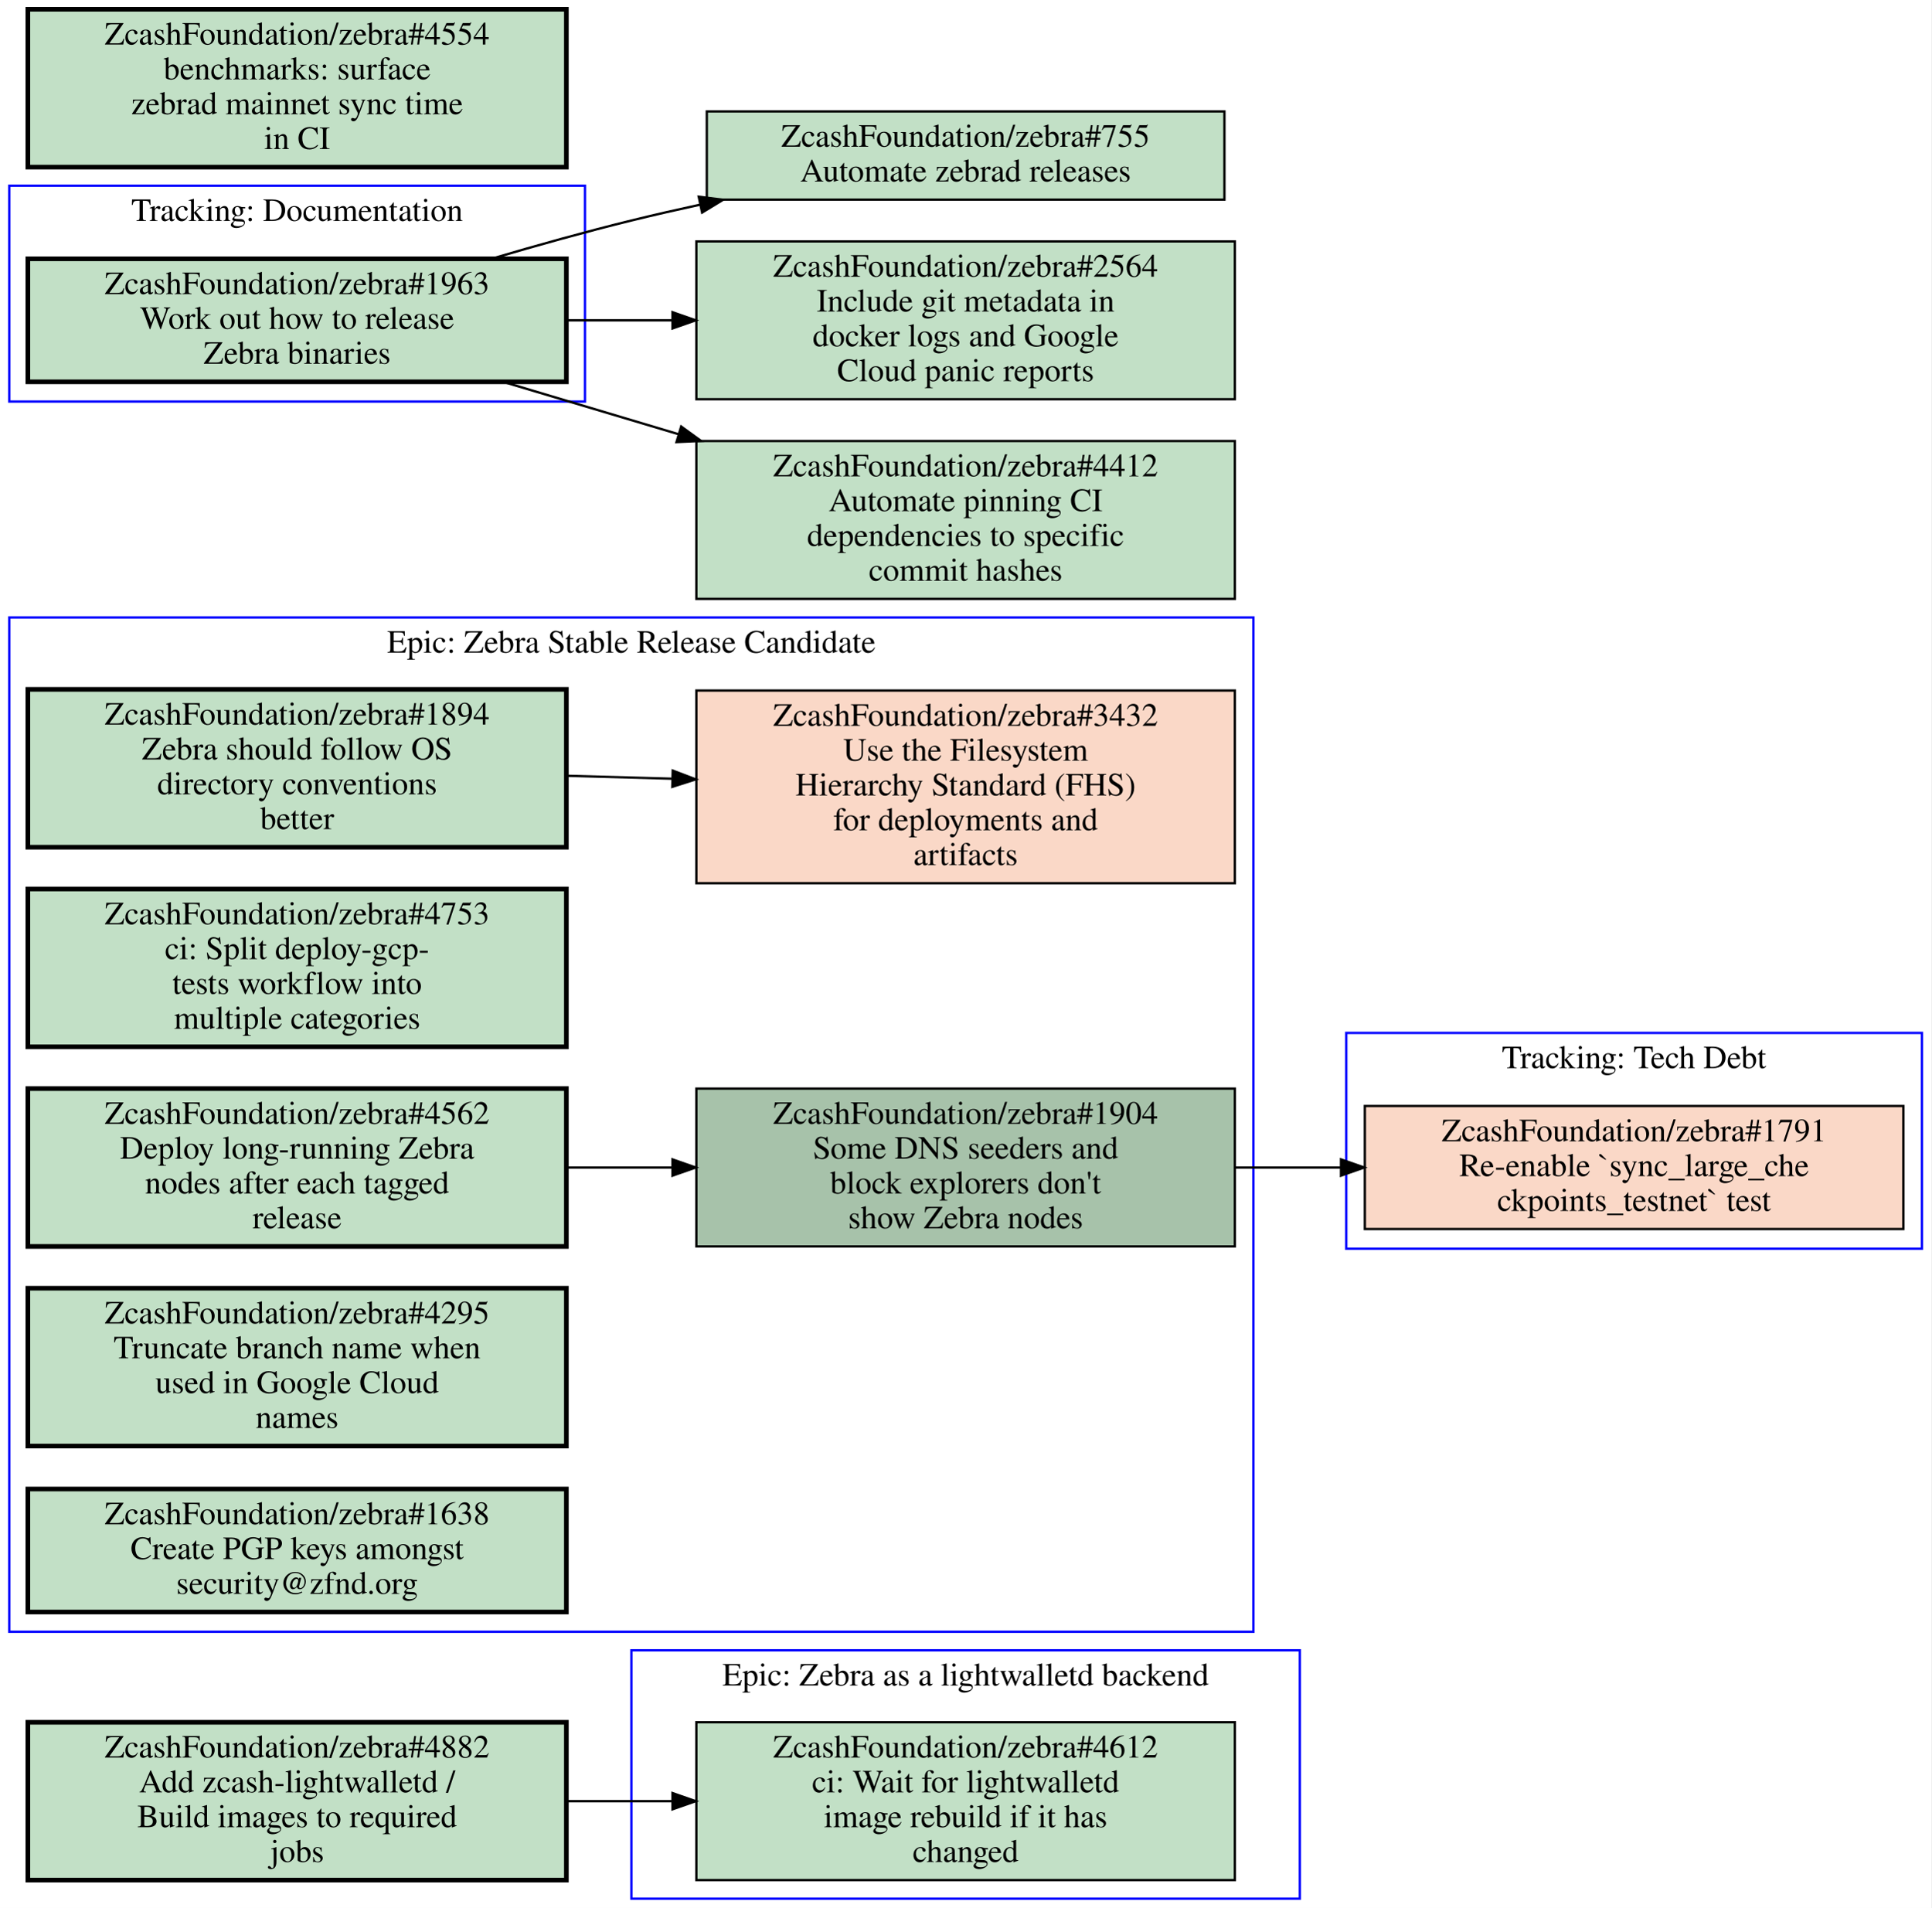
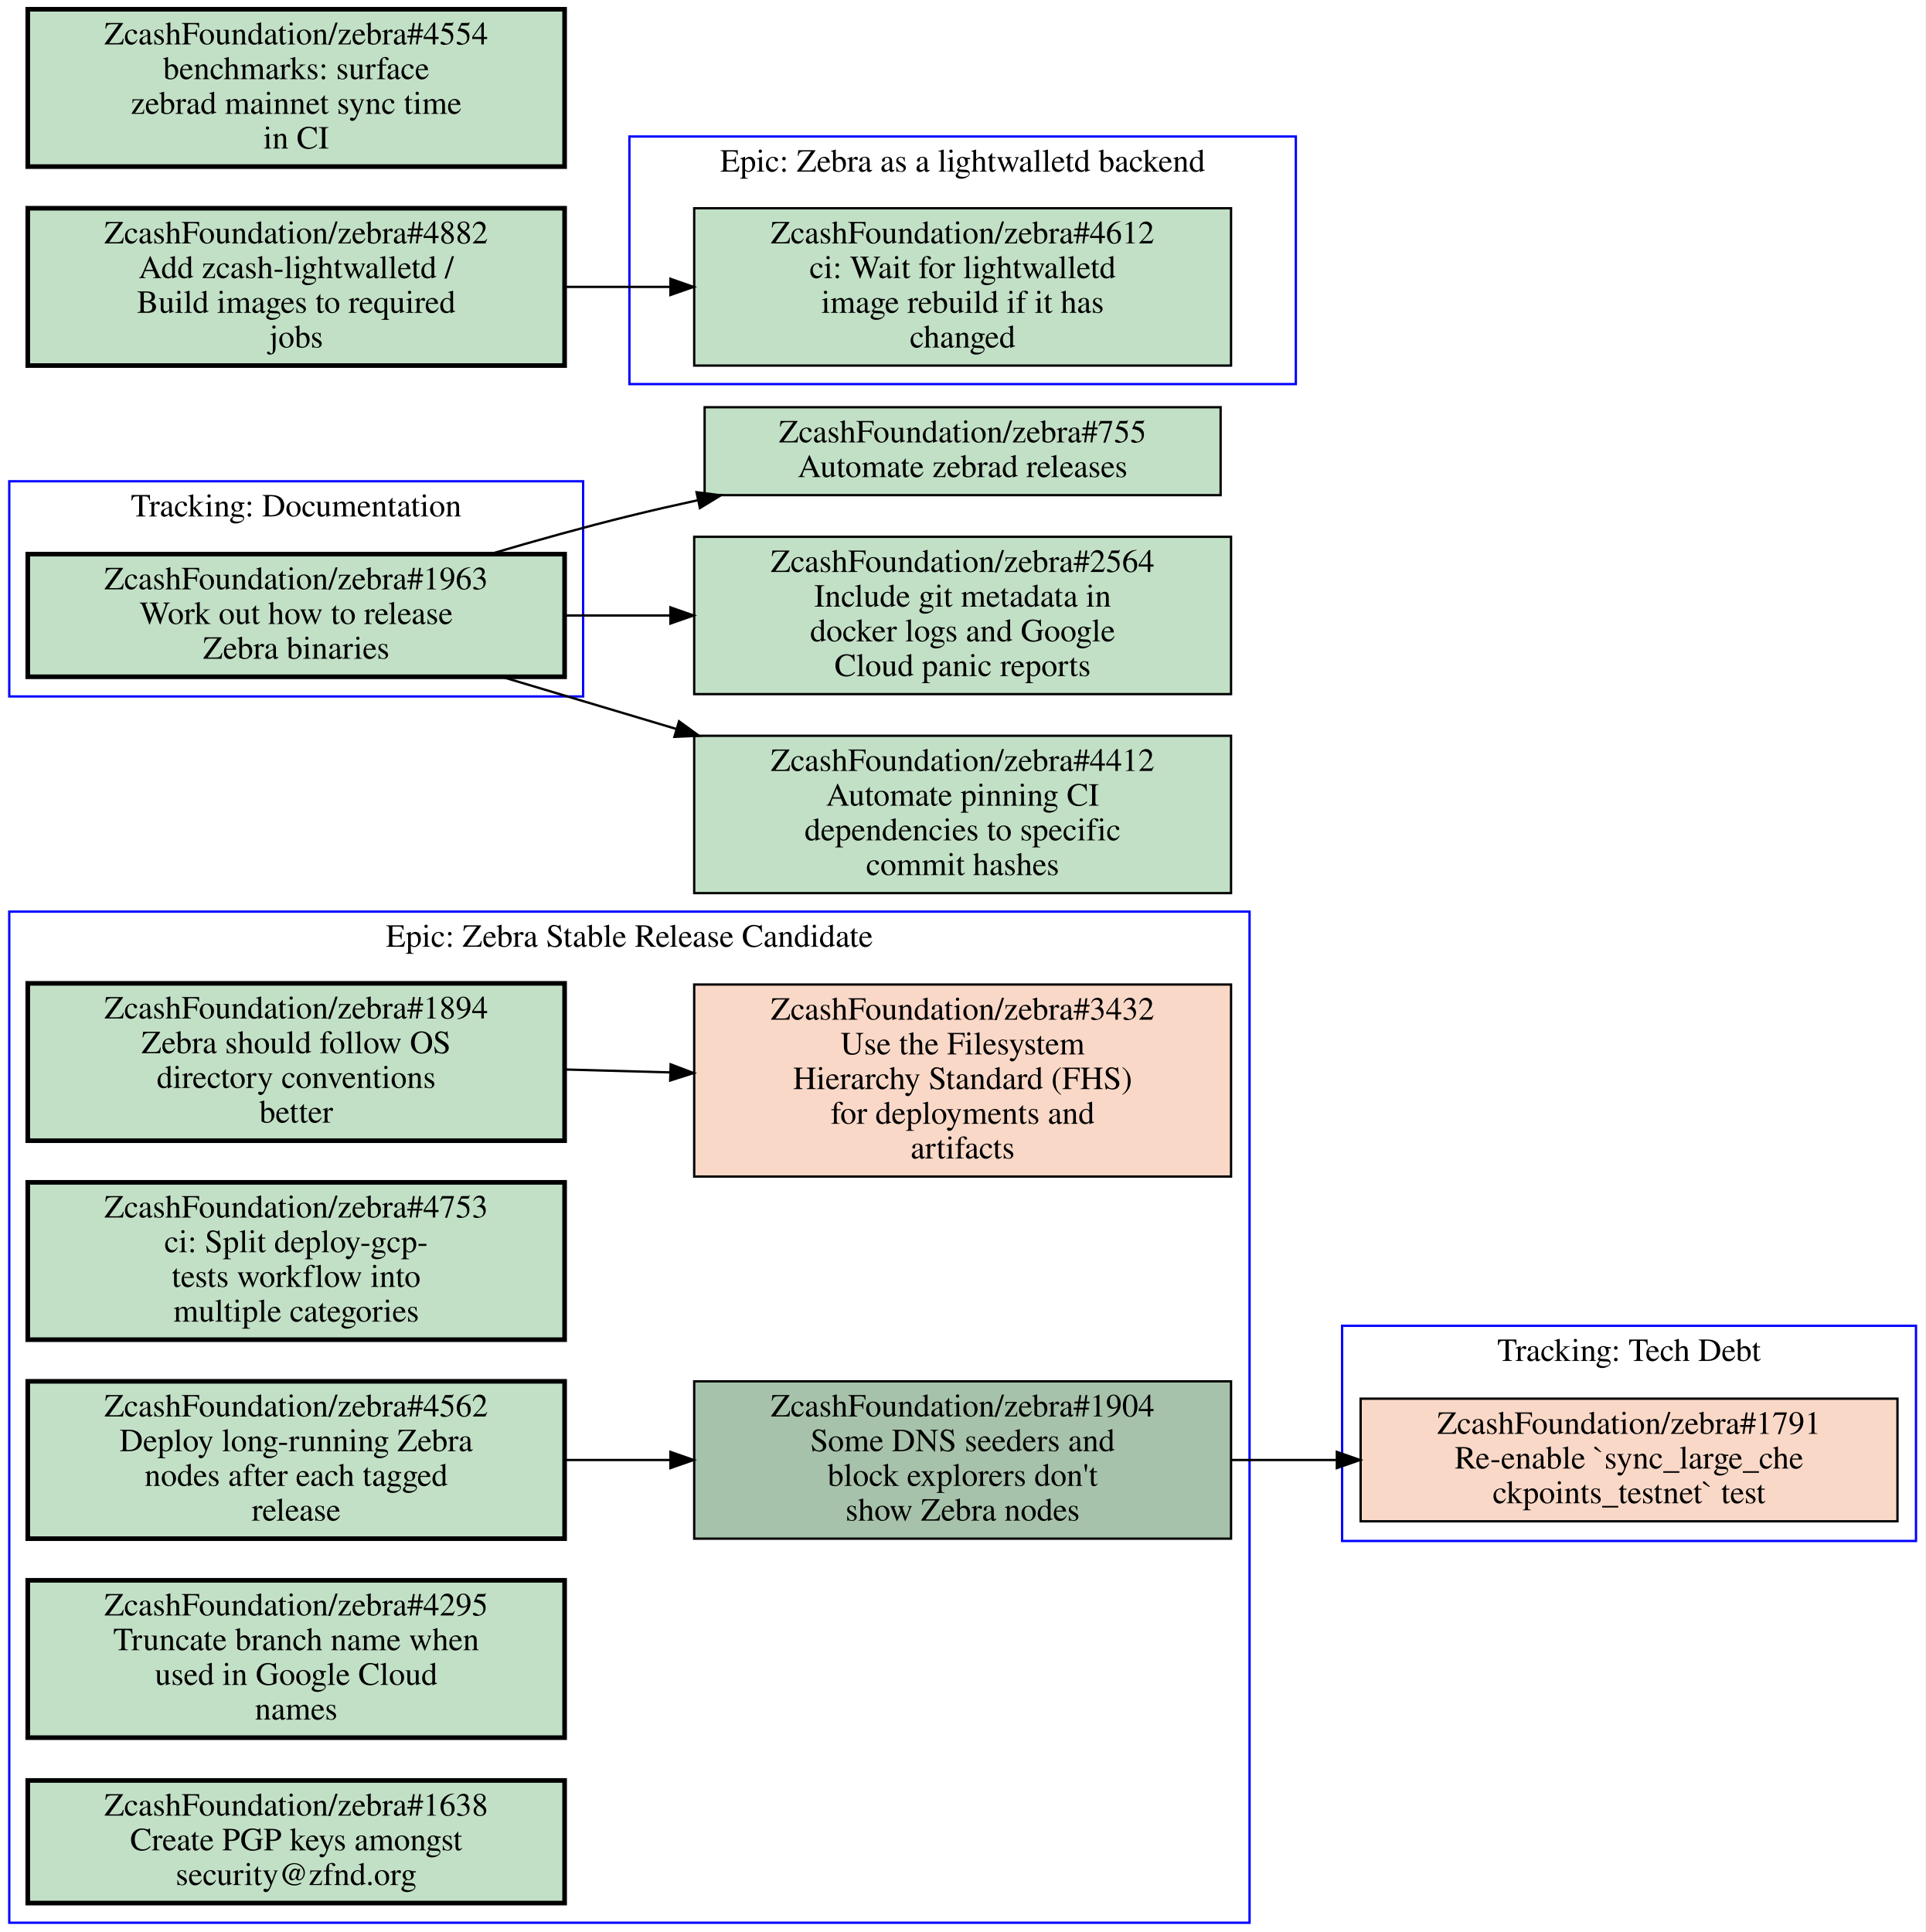
- <svg xmlns="http://www.w3.org/2000/svg" xmlns:xlink="http://www.w3.org/1999/xlink" width="832pt" height="822pt" viewBox="0.00 0.00 832.00 822.00">
-   <g id="graph0" class="graph" transform="scale(1 1) rotate(0) translate(4 818)">
-     <polygon fill="#ffffff" stroke="transparent" points="-4,4 -4,-818 828,-818 828,4 -4,4" />
+ <svg xmlns="http://www.w3.org/2000/svg" xmlns:xlink="http://www.w3.org/1999/xlink" width="832pt" height="835pt" viewBox="0.00 0.00 832.00 835.00">
+   <g id="graph0" class="graph" transform="scale(1 1) rotate(0) translate(4 831)">
+     <polygon fill="#ffffff" stroke="transparent" points="-4,4 -4,-831 828,-831 828,4 -4,4" />
    <g id="clust1" class="cluster">
-       <polygon fill="none" stroke="#0000ff" points="268,0 268,-107 556,-107 556,0 268,0" />
-       <text text-anchor="middle" x="412" y="-91.8" font-family="Times,serif" font-size="14.00" fill="#000000">Epic: Zebra as a lightwalletd backend</text>
+       <polygon fill="none" stroke="#0000ff" points="0,0 0,-437 536,-437 536,0 0,0" />
+       <text text-anchor="middle" x="268" y="-421.8" font-family="Times,serif" font-size="14.00" fill="#000000">Epic: Zebra Stable Release Candidate</text>
    </g>
    <g id="clust2" class="cluster">
-       <polygon fill="none" stroke="#0000ff" points="0,-645 0,-738 248,-738 248,-645 0,-645" />
-       <text text-anchor="middle" x="124" y="-722.8" font-family="Times,serif" font-size="14.00" fill="#000000">Tracking: Documentation</text>
+       <polygon fill="none" stroke="#0000ff" points="576,-165 576,-258 824,-258 824,-165 576,-165" />
+       <text text-anchor="middle" x="700" y="-242.8" font-family="Times,serif" font-size="14.00" fill="#000000">Tracking: Tech Debt</text>
    </g>
    <g id="clust3" class="cluster">
-       <polygon fill="none" stroke="#0000ff" points="576,-280 576,-373 824,-373 824,-280 576,-280" />
-       <text text-anchor="middle" x="700" y="-357.8" font-family="Times,serif" font-size="14.00" fill="#000000">Tracking: Tech Debt</text>
+       <polygon fill="none" stroke="#0000ff" points="268,-665 268,-772 556,-772 556,-665 268,-665" />
+       <text text-anchor="middle" x="412" y="-756.8" font-family="Times,serif" font-size="14.00" fill="#000000">Epic: Zebra as a lightwalletd backend</text>
    </g>
    <g id="clust4" class="cluster">
-       <polygon fill="none" stroke="#0000ff" points="0,-115 0,-552 536,-552 536,-115 0,-115" />
-       <text text-anchor="middle" x="268" y="-536.8" font-family="Times,serif" font-size="14.00" fill="#000000">Epic: Zebra Stable Release Candidate</text>
+       <polygon fill="none" stroke="#0000ff" points="0,-530 0,-623 248,-623 248,-530 0,-530" />
+       <text text-anchor="middle" x="124" y="-607.8" font-family="Times,serif" font-size="14.00" fill="#000000">Tracking: Documentation</text>
    </g>
    <g id="node1" class="node open">
      <g id="a_node1">
+         <a xlink:href="https://github.com/ZcashFoundation/zebra/issues/1894" xlink:title="ZcashFoundation/zebra#1894&#10;Zebra should follow OS&#10;directory conventions&#10;better" target="_blank">
+           <polygon fill="#c2e0c6" stroke="#000000" stroke-width="2" points="240,-406 8,-406 8,-338 240,-338 240,-406" />
+           <text text-anchor="middle" x="124" y="-390.8" font-family="Times,serif" font-size="14.00" fill="#000000">ZcashFoundation/zebra#1894</text>
+           <text text-anchor="middle" x="124" y="-375.8" font-family="Times,serif" font-size="14.00" fill="#000000">Zebra should follow OS</text>
+           <text text-anchor="middle" x="124" y="-360.8" font-family="Times,serif" font-size="14.00" fill="#000000">directory conventions</text>
+           <text text-anchor="middle" x="124" y="-345.8" font-family="Times,serif" font-size="14.00" fill="#000000">better</text>
+         </a>
+       </g>
+     </g>
+     <g id="node2" class="node closed">
+       <g id="a_node2">
+         <a xlink:href="https://github.com/ZcashFoundation/zebra/issues/3432" xlink:title="ZcashFoundation/zebra#3432&#10;Use the Filesystem&#10;Hierarchy Standard (FHS)&#10;for deployments and&#10;artifacts" target="_blank">
+           <polygon fill="#fad8c7" stroke="#000000" points="528,-405.5 296,-405.5 296,-322.5 528,-322.5 528,-405.5" />
+           <text text-anchor="middle" x="412" y="-390.3" font-family="Times,serif" font-size="14.00" fill="#000000">ZcashFoundation/zebra#3432</text>
+           <text text-anchor="middle" x="412" y="-375.3" font-family="Times,serif" font-size="14.00" fill="#000000">Use the Filesystem</text>
+           <text text-anchor="middle" x="412" y="-360.3" font-family="Times,serif" font-size="14.00" fill="#000000">Hierarchy Standard (FHS)</text>
+           <text text-anchor="middle" x="412" y="-345.3" font-family="Times,serif" font-size="14.00" fill="#000000">for deployments and</text>
+           <text text-anchor="middle" x="412" y="-330.3" font-family="Times,serif" font-size="14.00" fill="#000000">artifacts</text>
+         </a>
+       </g>
+     </g>
+     <g id="edge1" class="edge">
+       <path fill="none" stroke="#000000" d="M240.31,-368.77C255.15,-368.36 270.4,-367.93 285.39,-367.52" />
+       <polygon fill="#000000" stroke="#000000" points="285.822,-371.009 295.72,-367.23 285.626,-364.012 285.822,-371.009" />
+     </g>
+     <g id="node3" class="node open">
+       <g id="a_node3">
+         <a xlink:href="https://github.com/ZcashFoundation/zebra/issues/1904" xlink:title="ZcashFoundation/zebra#1904&#10;Some DNS seeders and&#10;block explorers don't&#10;show Zebra nodes" target="_blank">
+           <polygon fill="#a7c2aa" stroke="#000000" points="528,-234 296,-234 296,-166 528,-166 528,-234" />
+           <text text-anchor="middle" x="412" y="-218.8" font-family="Times,serif" font-size="14.00" fill="#000000">ZcashFoundation/zebra#1904</text>
+           <text text-anchor="middle" x="412" y="-203.8" font-family="Times,serif" font-size="14.00" fill="#000000">Some DNS seeders and</text>
+           <text text-anchor="middle" x="412" y="-188.8" font-family="Times,serif" font-size="14.00" fill="#000000">block explorers don't</text>
+           <text text-anchor="middle" x="412" y="-173.8" font-family="Times,serif" font-size="14.00" fill="#000000">show Zebra nodes</text>
+         </a>
+       </g>
+     </g>
+     <g id="node8" class="node closed">
+       <g id="a_node8">
+         <a xlink:href="https://github.com/ZcashFoundation/zebra/issues/1791" xlink:title="ZcashFoundation/zebra#1791&#10;Re-enable `sync_large_che&#10;ckpoints_testnet` test" target="_blank">
+           <polygon fill="#fad8c7" stroke="#000000" points="816,-226.5 584,-226.5 584,-173.5 816,-173.5 816,-226.5" />
+           <text text-anchor="middle" x="700" y="-211.3" font-family="Times,serif" font-size="14.00" fill="#000000">ZcashFoundation/zebra#1791</text>
+           <text text-anchor="middle" x="700" y="-196.3" font-family="Times,serif" font-size="14.00" fill="#000000">Re-enable `sync_large_che</text>
+           <text text-anchor="middle" x="700" y="-181.3" font-family="Times,serif" font-size="14.00" fill="#000000">ckpoints_testnet` test</text>
+         </a>
+       </g>
+     </g>
+     <g id="edge3" class="edge">
+       <path fill="none" stroke="#000000" d="M528.31,-200C543.15,-200 558.4,-200 573.39,-200" />
+       <polygon fill="#000000" stroke="#000000" points="573.72,-203.5 583.72,-200 573.72,-196.5 573.72,-203.5" />
+     </g>
+     <g id="node4" class="node open">
+       <g id="a_node4">
+         <a xlink:href="https://github.com/ZcashFoundation/zebra/issues/4753" xlink:title="ZcashFoundation/zebra#4753&#10;ci: Split deploy-gcp-&#10;tests workflow into&#10;multiple categories" target="_blank">
+           <polygon fill="#c2e0c6" stroke="#000000" stroke-width="2" points="240,-320 8,-320 8,-252 240,-252 240,-320" />
+           <text text-anchor="middle" x="124" y="-304.8" font-family="Times,serif" font-size="14.00" fill="#000000">ZcashFoundation/zebra#4753</text>
+           <text text-anchor="middle" x="124" y="-289.8" font-family="Times,serif" font-size="14.00" fill="#000000">ci: Split deploy-gcp-</text>
+           <text text-anchor="middle" x="124" y="-274.8" font-family="Times,serif" font-size="14.00" fill="#000000">tests workflow into</text>
+           <text text-anchor="middle" x="124" y="-259.8" font-family="Times,serif" font-size="14.00" fill="#000000">multiple categories</text>
+         </a>
+       </g>
+     </g>
+     <g id="node5" class="node open">
+       <g id="a_node5">
+         <a xlink:href="https://github.com/ZcashFoundation/zebra/issues/4562" xlink:title="ZcashFoundation/zebra#4562&#10;Deploy long-running Zebra&#10;nodes after each tagged&#10;release" target="_blank">
+           <polygon fill="#c2e0c6" stroke="#000000" stroke-width="2" points="240,-234 8,-234 8,-166 240,-166 240,-234" />
+           <text text-anchor="middle" x="124" y="-218.8" font-family="Times,serif" font-size="14.00" fill="#000000">ZcashFoundation/zebra#4562</text>
+           <text text-anchor="middle" x="124" y="-203.8" font-family="Times,serif" font-size="14.00" fill="#000000">Deploy long-running Zebra</text>
+           <text text-anchor="middle" x="124" y="-188.8" font-family="Times,serif" font-size="14.00" fill="#000000">nodes after each tagged</text>
+           <text text-anchor="middle" x="124" y="-173.8" font-family="Times,serif" font-size="14.00" fill="#000000">release</text>
+         </a>
+       </g>
+     </g>
+     <g id="edge2" class="edge">
+       <path fill="none" stroke="#000000" d="M240.31,-200C255.15,-200 270.4,-200 285.39,-200" />
+       <polygon fill="#000000" stroke="#000000" points="285.72,-203.5 295.72,-200 285.72,-196.5 285.72,-203.5" />
+     </g>
+     <g id="node6" class="node open">
+       <g id="a_node6">
+         <a xlink:href="https://github.com/ZcashFoundation/zebra/issues/4295" xlink:title="ZcashFoundation/zebra#4295&#10;Truncate branch name when&#10;used in Google Cloud&#10;names" target="_blank">
+           <polygon fill="#c2e0c6" stroke="#000000" stroke-width="2" points="240,-148 8,-148 8,-80 240,-80 240,-148" />
+           <text text-anchor="middle" x="124" y="-132.8" font-family="Times,serif" font-size="14.00" fill="#000000">ZcashFoundation/zebra#4295</text>
+           <text text-anchor="middle" x="124" y="-117.8" font-family="Times,serif" font-size="14.00" fill="#000000">Truncate branch name when</text>
+           <text text-anchor="middle" x="124" y="-102.8" font-family="Times,serif" font-size="14.00" fill="#000000">used in Google Cloud</text>
+           <text text-anchor="middle" x="124" y="-87.8" font-family="Times,serif" font-size="14.00" fill="#000000">names</text>
+         </a>
+       </g>
+     </g>
+     <g id="node7" class="node open">
+       <g id="a_node7">
+         <a xlink:href="https://github.com/ZcashFoundation/zebra/issues/1638" xlink:title="ZcashFoundation/zebra#1638&#10;Create PGP keys amongst&#10;security@zfnd.org" target="_blank">
+           <polygon fill="#c2e0c6" stroke="#000000" stroke-width="2" points="240,-61.5 8,-61.5 8,-8.5 240,-8.5 240,-61.5" />
+           <text text-anchor="middle" x="124" y="-46.3" font-family="Times,serif" font-size="14.00" fill="#000000">ZcashFoundation/zebra#1638</text>
+           <text text-anchor="middle" x="124" y="-31.3" font-family="Times,serif" font-size="14.00" fill="#000000">Create PGP keys amongst</text>
+           <text text-anchor="middle" x="124" y="-16.3" font-family="Times,serif" font-size="14.00" fill="#000000">security@zfnd.org</text>
+         </a>
+       </g>
+     </g>
+     <g id="node9" class="node open">
+       <g id="a_node9">
        <a xlink:href="https://github.com/ZcashFoundation/zebra/issues/4612" xlink:title="ZcashFoundation/zebra#4612&#10;ci: Wait for lightwalletd&#10;image rebuild if it has&#10;changed" target="_blank">
-           <polygon fill="#c2e0c6" stroke="#000000" points="528,-76 296,-76 296,-8 528,-8 528,-76" />
-           <text text-anchor="middle" x="412" y="-60.8" font-family="Times,serif" font-size="14.00" fill="#000000">ZcashFoundation/zebra#4612</text>
-           <text text-anchor="middle" x="412" y="-45.8" font-family="Times,serif" font-size="14.00" fill="#000000">ci: Wait for lightwalletd</text>
-           <text text-anchor="middle" x="412" y="-30.8" font-family="Times,serif" font-size="14.00" fill="#000000">image rebuild if it has</text>
-           <text text-anchor="middle" x="412" y="-15.8" font-family="Times,serif" font-size="14.00" fill="#000000">changed</text>
-         </a>
-       </g>
-     </g>
-     <g id="node2" class="node open">
-       <g id="a_node2">
+           <polygon fill="#c2e0c6" stroke="#000000" points="528,-741 296,-741 296,-673 528,-673 528,-741" />
+           <text text-anchor="middle" x="412" y="-725.8" font-family="Times,serif" font-size="14.00" fill="#000000">ZcashFoundation/zebra#4612</text>
+           <text text-anchor="middle" x="412" y="-710.8" font-family="Times,serif" font-size="14.00" fill="#000000">ci: Wait for lightwalletd</text>
+           <text text-anchor="middle" x="412" y="-695.8" font-family="Times,serif" font-size="14.00" fill="#000000">image rebuild if it has</text>
+           <text text-anchor="middle" x="412" y="-680.8" font-family="Times,serif" font-size="14.00" fill="#000000">changed</text>
+         </a>
+       </g>
+     </g>
+     <g id="node10" class="node open">
+       <g id="a_node10">
        <a xlink:href="https://github.com/ZcashFoundation/zebra/issues/1963" xlink:title="ZcashFoundation/zebra#1963&#10;Work out how to release&#10;Zebra binaries" target="_blank">
-           <polygon fill="#c2e0c6" stroke="#000000" stroke-width="2" points="240,-706.5 8,-706.5 8,-653.5 240,-653.5 240,-706.5" />
-           <text text-anchor="middle" x="124" y="-691.3" font-family="Times,serif" font-size="14.00" fill="#000000">ZcashFoundation/zebra#1963</text>
-           <text text-anchor="middle" x="124" y="-676.3" font-family="Times,serif" font-size="14.00" fill="#000000">Work out how to release</text>
-           <text text-anchor="middle" x="124" y="-661.3" font-family="Times,serif" font-size="14.00" fill="#000000">Zebra binaries</text>
+           <polygon fill="#c2e0c6" stroke="#000000" stroke-width="2" points="240,-591.5 8,-591.5 8,-538.5 240,-538.5 240,-591.5" />
+           <text text-anchor="middle" x="124" y="-576.3" font-family="Times,serif" font-size="14.00" fill="#000000">ZcashFoundation/zebra#1963</text>
+           <text text-anchor="middle" x="124" y="-561.3" font-family="Times,serif" font-size="14.00" fill="#000000">Work out how to release</text>
+           <text text-anchor="middle" x="124" y="-546.3" font-family="Times,serif" font-size="14.00" fill="#000000">Zebra binaries</text>
        </a>
      </g>
    </g>
    <g id="node11" class="node open">
      <g id="a_node11">
        <a xlink:href="https://github.com/ZcashFoundation/zebra/issues/755" xlink:title="ZcashFoundation/zebra#755&#10;Automate zebrad releases" target="_blank">
-           <polygon fill="#c2e0c6" stroke="#000000" points="523.5,-770 300.5,-770 300.5,-732 523.5,-732 523.5,-770" />
-           <text text-anchor="middle" x="412" y="-754.8" font-family="Times,serif" font-size="14.00" fill="#000000">ZcashFoundation/zebra#755</text>
-           <text text-anchor="middle" x="412" y="-739.8" font-family="Times,serif" font-size="14.00" fill="#000000">Automate zebrad releases</text>
-         </a>
-       </g>
-     </g>
-     <g id="edge3" class="edge">
-       <path fill="none" stroke="#000000" d="M207.76,-706.52C227.42,-712.33 248.36,-718.17 268,-723 277.55,-725.35 287.5,-727.63 297.51,-729.8" />
-       <polygon fill="#000000" stroke="#000000" points="297.009,-733.272 307.52,-731.94 298.473,-726.427 297.009,-733.272" />
+           <polygon fill="#c2e0c6" stroke="#000000" points="523.5,-655 300.5,-655 300.5,-617 523.5,-617 523.5,-655" />
+           <text text-anchor="middle" x="412" y="-639.8" font-family="Times,serif" font-size="14.00" fill="#000000">ZcashFoundation/zebra#755</text>
+           <text text-anchor="middle" x="412" y="-624.8" font-family="Times,serif" font-size="14.00" fill="#000000">Automate zebrad releases</text>
+         </a>
+       </g>
+     </g>
+     <g id="edge4" class="edge">
+       <path fill="none" stroke="#000000" d="M207.76,-591.52C227.42,-597.33 248.36,-603.17 268,-608 277.55,-610.35 287.5,-612.63 297.51,-614.8" />
+       <polygon fill="#000000" stroke="#000000" points="297.009,-618.272 307.52,-616.94 298.473,-611.427 297.009,-618.272" />
    </g>
    <g id="node12" class="node open">
      <g id="a_node12">
        <a xlink:href="https://github.com/ZcashFoundation/zebra/issues/2564" xlink:title="ZcashFoundation/zebra#2564&#10;Include git metadata in&#10;docker logs and Google&#10;Cloud panic reports" target="_blank">
-           <polygon fill="#c2e0c6" stroke="#000000" points="528,-714 296,-714 296,-646 528,-646 528,-714" />
-           <text text-anchor="middle" x="412" y="-698.8" font-family="Times,serif" font-size="14.00" fill="#000000">ZcashFoundation/zebra#2564</text>
-           <text text-anchor="middle" x="412" y="-683.8" font-family="Times,serif" font-size="14.00" fill="#000000">Include git metadata in</text>
-           <text text-anchor="middle" x="412" y="-668.8" font-family="Times,serif" font-size="14.00" fill="#000000">docker logs and Google</text>
-           <text text-anchor="middle" x="412" y="-653.8" font-family="Times,serif" font-size="14.00" fill="#000000">Cloud panic reports</text>
-         </a>
-       </g>
-     </g>
-     <g id="edge4" class="edge">
-       <path fill="none" stroke="#000000" d="M240.31,-680C255.15,-680 270.4,-680 285.39,-680" />
-       <polygon fill="#000000" stroke="#000000" points="285.72,-683.5 295.72,-680 285.72,-676.5 285.72,-683.5" />
+           <polygon fill="#c2e0c6" stroke="#000000" points="528,-599 296,-599 296,-531 528,-531 528,-599" />
+           <text text-anchor="middle" x="412" y="-583.8" font-family="Times,serif" font-size="14.00" fill="#000000">ZcashFoundation/zebra#2564</text>
+           <text text-anchor="middle" x="412" y="-568.8" font-family="Times,serif" font-size="14.00" fill="#000000">Include git metadata in</text>
+           <text text-anchor="middle" x="412" y="-553.8" font-family="Times,serif" font-size="14.00" fill="#000000">docker logs and Google</text>
+           <text text-anchor="middle" x="412" y="-538.8" font-family="Times,serif" font-size="14.00" fill="#000000">Cloud panic reports</text>
+         </a>
+       </g>
+     </g>
+     <g id="edge5" class="edge">
+       <path fill="none" stroke="#000000" d="M240.31,-565C255.15,-565 270.4,-565 285.39,-565" />
+       <polygon fill="#000000" stroke="#000000" points="285.72,-568.5 295.72,-565 285.72,-561.5 285.72,-568.5" />
    </g>
    <g id="node13" class="node open">
      <g id="a_node13">
        <a xlink:href="https://github.com/ZcashFoundation/zebra/issues/4412" xlink:title="ZcashFoundation/zebra#4412&#10;Automate pinning CI&#10;dependencies to specific&#10;commit hashes" target="_blank">
-           <polygon fill="#c2e0c6" stroke="#000000" points="528,-628 296,-628 296,-560 528,-560 528,-628" />
-           <text text-anchor="middle" x="412" y="-612.8" font-family="Times,serif" font-size="14.00" fill="#000000">ZcashFoundation/zebra#4412</text>
-           <text text-anchor="middle" x="412" y="-597.8" font-family="Times,serif" font-size="14.00" fill="#000000">Automate pinning CI</text>
-           <text text-anchor="middle" x="412" y="-582.8" font-family="Times,serif" font-size="14.00" fill="#000000">dependencies to specific</text>
-           <text text-anchor="middle" x="412" y="-567.8" font-family="Times,serif" font-size="14.00" fill="#000000">commit hashes</text>
-         </a>
-       </g>
-     </g>
-     <g id="edge5" class="edge">
-       <path fill="none" stroke="#000000" d="M212.76,-653.5C236.65,-646.36 262.93,-638.52 288.34,-630.93" />
-       <polygon fill="#000000" stroke="#000000" points="289.453,-634.25 298.03,-628.03 287.446,-627.544 289.453,-634.25" />
-     </g>
-     <g id="node3" class="node closed">
-       <g id="a_node3">
-         <a xlink:href="https://github.com/ZcashFoundation/zebra/issues/1791" xlink:title="ZcashFoundation/zebra#1791&#10;Re-enable `sync_large_che&#10;ckpoints_testnet` test" target="_blank">
-           <polygon fill="#fad8c7" stroke="#000000" points="816,-341.5 584,-341.5 584,-288.5 816,-288.5 816,-341.5" />
-           <text text-anchor="middle" x="700" y="-326.3" font-family="Times,serif" font-size="14.00" fill="#000000">ZcashFoundation/zebra#1791</text>
-           <text text-anchor="middle" x="700" y="-311.3" font-family="Times,serif" font-size="14.00" fill="#000000">Re-enable `sync_large_che</text>
-           <text text-anchor="middle" x="700" y="-296.3" font-family="Times,serif" font-size="14.00" fill="#000000">ckpoints_testnet` test</text>
-         </a>
-       </g>
-     </g>
-     <g id="node4" class="node open">
-       <g id="a_node4">
-         <a xlink:href="https://github.com/ZcashFoundation/zebra/issues/1894" xlink:title="ZcashFoundation/zebra#1894&#10;Zebra should follow OS&#10;directory conventions&#10;better" target="_blank">
-           <polygon fill="#c2e0c6" stroke="#000000" stroke-width="2" points="240,-521 8,-521 8,-453 240,-453 240,-521" />
-           <text text-anchor="middle" x="124" y="-505.8" font-family="Times,serif" font-size="14.00" fill="#000000">ZcashFoundation/zebra#1894</text>
-           <text text-anchor="middle" x="124" y="-490.8" font-family="Times,serif" font-size="14.00" fill="#000000">Zebra should follow OS</text>
-           <text text-anchor="middle" x="124" y="-475.8" font-family="Times,serif" font-size="14.00" fill="#000000">directory conventions</text>
-           <text text-anchor="middle" x="124" y="-460.8" font-family="Times,serif" font-size="14.00" fill="#000000">better</text>
-         </a>
-       </g>
-     </g>
-     <g id="node5" class="node closed">
-       <g id="a_node5">
-         <a xlink:href="https://github.com/ZcashFoundation/zebra/issues/3432" xlink:title="ZcashFoundation/zebra#3432&#10;Use the Filesystem&#10;Hierarchy Standard (FHS)&#10;for deployments and&#10;artifacts" target="_blank">
-           <polygon fill="#fad8c7" stroke="#000000" points="528,-520.5 296,-520.5 296,-437.5 528,-437.5 528,-520.5" />
-           <text text-anchor="middle" x="412" y="-505.3" font-family="Times,serif" font-size="14.00" fill="#000000">ZcashFoundation/zebra#3432</text>
-           <text text-anchor="middle" x="412" y="-490.3" font-family="Times,serif" font-size="14.00" fill="#000000">Use the Filesystem</text>
-           <text text-anchor="middle" x="412" y="-475.3" font-family="Times,serif" font-size="14.00" fill="#000000">Hierarchy Standard (FHS)</text>
-           <text text-anchor="middle" x="412" y="-460.3" font-family="Times,serif" font-size="14.00" fill="#000000">for deployments and</text>
-           <text text-anchor="middle" x="412" y="-445.3" font-family="Times,serif" font-size="14.00" fill="#000000">artifacts</text>
-         </a>
-       </g>
-     </g>
-     <g id="edge1" class="edge">
-       <path fill="none" stroke="#000000" d="M240.31,-483.77C255.15,-483.36 270.4,-482.93 285.39,-482.52" />
-       <polygon fill="#000000" stroke="#000000" points="285.822,-486.009 295.72,-482.23 285.626,-479.012 285.822,-486.009" />
-     </g>
-     <g id="node6" class="node open">
-       <g id="a_node6">
-         <a xlink:href="https://github.com/ZcashFoundation/zebra/issues/1904" xlink:title="ZcashFoundation/zebra#1904&#10;Some DNS seeders and&#10;block explorers don't&#10;show Zebra nodes" target="_blank">
-           <polygon fill="#a7c2aa" stroke="#000000" points="528,-349 296,-349 296,-281 528,-281 528,-349" />
-           <text text-anchor="middle" x="412" y="-333.8" font-family="Times,serif" font-size="14.00" fill="#000000">ZcashFoundation/zebra#1904</text>
-           <text text-anchor="middle" x="412" y="-318.8" font-family="Times,serif" font-size="14.00" fill="#000000">Some DNS seeders and</text>
-           <text text-anchor="middle" x="412" y="-303.8" font-family="Times,serif" font-size="14.00" fill="#000000">block explorers don't</text>
-           <text text-anchor="middle" x="412" y="-288.8" font-family="Times,serif" font-size="14.00" fill="#000000">show Zebra nodes</text>
+           <polygon fill="#c2e0c6" stroke="#000000" points="528,-513 296,-513 296,-445 528,-445 528,-513" />
+           <text text-anchor="middle" x="412" y="-497.8" font-family="Times,serif" font-size="14.00" fill="#000000">ZcashFoundation/zebra#4412</text>
+           <text text-anchor="middle" x="412" y="-482.8" font-family="Times,serif" font-size="14.00" fill="#000000">Automate pinning CI</text>
+           <text text-anchor="middle" x="412" y="-467.8" font-family="Times,serif" font-size="14.00" fill="#000000">dependencies to specific</text>
+           <text text-anchor="middle" x="412" y="-452.8" font-family="Times,serif" font-size="14.00" fill="#000000">commit hashes</text>
        </a>
      </g>
    </g>
    <g id="edge6" class="edge">
-       <path fill="none" stroke="#000000" d="M528.31,-315C543.15,-315 558.4,-315 573.39,-315" />
-       <polygon fill="#000000" stroke="#000000" points="573.72,-318.5 583.72,-315 573.72,-311.5 573.72,-318.5" />
-     </g>
-     <g id="node7" class="node open">
-       <g id="a_node7">
-         <a xlink:href="https://github.com/ZcashFoundation/zebra/issues/4753" xlink:title="ZcashFoundation/zebra#4753&#10;ci: Split deploy-gcp-&#10;tests workflow into&#10;multiple categories" target="_blank">
-           <polygon fill="#c2e0c6" stroke="#000000" stroke-width="2" points="240,-435 8,-435 8,-367 240,-367 240,-435" />
-           <text text-anchor="middle" x="124" y="-419.8" font-family="Times,serif" font-size="14.00" fill="#000000">ZcashFoundation/zebra#4753</text>
-           <text text-anchor="middle" x="124" y="-404.8" font-family="Times,serif" font-size="14.00" fill="#000000">ci: Split deploy-gcp-</text>
-           <text text-anchor="middle" x="124" y="-389.8" font-family="Times,serif" font-size="14.00" fill="#000000">tests workflow into</text>
-           <text text-anchor="middle" x="124" y="-374.8" font-family="Times,serif" font-size="14.00" fill="#000000">multiple categories</text>
-         </a>
-       </g>
-     </g>
-     <g id="node8" class="node open">
-       <g id="a_node8">
-         <a xlink:href="https://github.com/ZcashFoundation/zebra/issues/4562" xlink:title="ZcashFoundation/zebra#4562&#10;Deploy long-running Zebra&#10;nodes after each tagged&#10;release" target="_blank">
-           <polygon fill="#c2e0c6" stroke="#000000" stroke-width="2" points="240,-349 8,-349 8,-281 240,-281 240,-349" />
-           <text text-anchor="middle" x="124" y="-333.8" font-family="Times,serif" font-size="14.00" fill="#000000">ZcashFoundation/zebra#4562</text>
-           <text text-anchor="middle" x="124" y="-318.8" font-family="Times,serif" font-size="14.00" fill="#000000">Deploy long-running Zebra</text>
-           <text text-anchor="middle" x="124" y="-303.8" font-family="Times,serif" font-size="14.00" fill="#000000">nodes after each tagged</text>
-           <text text-anchor="middle" x="124" y="-288.8" font-family="Times,serif" font-size="14.00" fill="#000000">release</text>
-         </a>
-       </g>
-     </g>
-     <g id="edge2" class="edge">
-       <path fill="none" stroke="#000000" d="M240.31,-315C255.15,-315 270.4,-315 285.39,-315" />
-       <polygon fill="#000000" stroke="#000000" points="285.72,-318.5 295.72,-315 285.72,-311.5 285.72,-318.5" />
-     </g>
-     <g id="node9" class="node open">
-       <g id="a_node9">
-         <a xlink:href="https://github.com/ZcashFoundation/zebra/issues/4295" xlink:title="ZcashFoundation/zebra#4295&#10;Truncate branch name when&#10;used in Google Cloud&#10;names" target="_blank">
-           <polygon fill="#c2e0c6" stroke="#000000" stroke-width="2" points="240,-263 8,-263 8,-195 240,-195 240,-263" />
-           <text text-anchor="middle" x="124" y="-247.8" font-family="Times,serif" font-size="14.00" fill="#000000">ZcashFoundation/zebra#4295</text>
-           <text text-anchor="middle" x="124" y="-232.8" font-family="Times,serif" font-size="14.00" fill="#000000">Truncate branch name when</text>
-           <text text-anchor="middle" x="124" y="-217.8" font-family="Times,serif" font-size="14.00" fill="#000000">used in Google Cloud</text>
-           <text text-anchor="middle" x="124" y="-202.8" font-family="Times,serif" font-size="14.00" fill="#000000">names</text>
-         </a>
-       </g>
-     </g>
-     <g id="node10" class="node open">
-       <g id="a_node10">
-         <a xlink:href="https://github.com/ZcashFoundation/zebra/issues/1638" xlink:title="ZcashFoundation/zebra#1638&#10;Create PGP keys amongst&#10;security@zfnd.org" target="_blank">
-           <polygon fill="#c2e0c6" stroke="#000000" stroke-width="2" points="240,-176.5 8,-176.5 8,-123.5 240,-123.5 240,-176.5" />
-           <text text-anchor="middle" x="124" y="-161.3" font-family="Times,serif" font-size="14.00" fill="#000000">ZcashFoundation/zebra#1638</text>
-           <text text-anchor="middle" x="124" y="-146.3" font-family="Times,serif" font-size="14.00" fill="#000000">Create PGP keys amongst</text>
-           <text text-anchor="middle" x="124" y="-131.3" font-family="Times,serif" font-size="14.00" fill="#000000">security@zfnd.org</text>
-         </a>
-       </g>
+       <path fill="none" stroke="#000000" d="M212.76,-538.5C236.65,-531.36 262.93,-523.52 288.34,-515.93" />
+       <polygon fill="#000000" stroke="#000000" points="289.453,-519.25 298.03,-513.03 287.446,-512.544 289.453,-519.25" />
    </g>
    <g id="node14" class="node open">
      <g id="a_node14">
        <a xlink:href="https://github.com/ZcashFoundation/zebra/issues/4882" xlink:title="ZcashFoundation/zebra#4882&#10;Add zcash-lightwalletd /&#10;Build images to required&#10;jobs" target="_blank">
-           <polygon fill="#c2e0c6" stroke="#000000" stroke-width="2" points="240,-76 8,-76 8,-8 240,-8 240,-76" />
-           <text text-anchor="middle" x="124" y="-60.8" font-family="Times,serif" font-size="14.00" fill="#000000">ZcashFoundation/zebra#4882</text>
-           <text text-anchor="middle" x="124" y="-45.8" font-family="Times,serif" font-size="14.00" fill="#000000">Add zcash-lightwalletd /</text>
-           <text text-anchor="middle" x="124" y="-30.8" font-family="Times,serif" font-size="14.00" fill="#000000">Build images to required</text>
-           <text text-anchor="middle" x="124" y="-15.8" font-family="Times,serif" font-size="14.00" fill="#000000">jobs</text>
+           <polygon fill="#c2e0c6" stroke="#000000" stroke-width="2" points="240,-741 8,-741 8,-673 240,-673 240,-741" />
+           <text text-anchor="middle" x="124" y="-725.8" font-family="Times,serif" font-size="14.00" fill="#000000">ZcashFoundation/zebra#4882</text>
+           <text text-anchor="middle" x="124" y="-710.8" font-family="Times,serif" font-size="14.00" fill="#000000">Add zcash-lightwalletd /</text>
+           <text text-anchor="middle" x="124" y="-695.8" font-family="Times,serif" font-size="14.00" fill="#000000">Build images to required</text>
+           <text text-anchor="middle" x="124" y="-680.8" font-family="Times,serif" font-size="14.00" fill="#000000">jobs</text>
        </a>
      </g>
    </g>
    <g id="edge7" class="edge">
-       <path fill="none" stroke="#000000" d="M240.31,-42C255.15,-42 270.4,-42 285.39,-42" />
-       <polygon fill="#000000" stroke="#000000" points="285.72,-45.5 295.72,-42 285.72,-38.5 285.72,-45.5" />
+       <path fill="none" stroke="#000000" d="M240.31,-707C255.15,-707 270.4,-707 285.39,-707" />
+       <polygon fill="#000000" stroke="#000000" points="285.72,-710.5 295.72,-707 285.72,-703.5 285.72,-710.5" />
    </g>
    <g id="node15" class="node open">
      <g id="a_node15">
        <a xlink:href="https://github.com/ZcashFoundation/zebra/issues/4554" xlink:title="ZcashFoundation/zebra#4554&#10;benchmarks: surface&#10;zebrad mainnet sync time&#10;in CI" target="_blank">
-           <polygon fill="#c2e0c6" stroke="#000000" stroke-width="2" points="240,-814 8,-814 8,-746 240,-746 240,-814" />
-           <text text-anchor="middle" x="124" y="-798.8" font-family="Times,serif" font-size="14.00" fill="#000000">ZcashFoundation/zebra#4554</text>
-           <text text-anchor="middle" x="124" y="-783.8" font-family="Times,serif" font-size="14.00" fill="#000000">benchmarks: surface</text>
-           <text text-anchor="middle" x="124" y="-768.8" font-family="Times,serif" font-size="14.00" fill="#000000">zebrad mainnet sync time</text>
-           <text text-anchor="middle" x="124" y="-753.8" font-family="Times,serif" font-size="14.00" fill="#000000">in CI</text>
+           <polygon fill="#c2e0c6" stroke="#000000" stroke-width="2" points="240,-827 8,-827 8,-759 240,-759 240,-827" />
+           <text text-anchor="middle" x="124" y="-811.8" font-family="Times,serif" font-size="14.00" fill="#000000">ZcashFoundation/zebra#4554</text>
+           <text text-anchor="middle" x="124" y="-796.8" font-family="Times,serif" font-size="14.00" fill="#000000">benchmarks: surface</text>
+           <text text-anchor="middle" x="124" y="-781.8" font-family="Times,serif" font-size="14.00" fill="#000000">zebrad mainnet sync time</text>
+           <text text-anchor="middle" x="124" y="-766.8" font-family="Times,serif" font-size="14.00" fill="#000000">in CI</text>
        </a>
      </g>
    </g>
  </g>
</svg>
